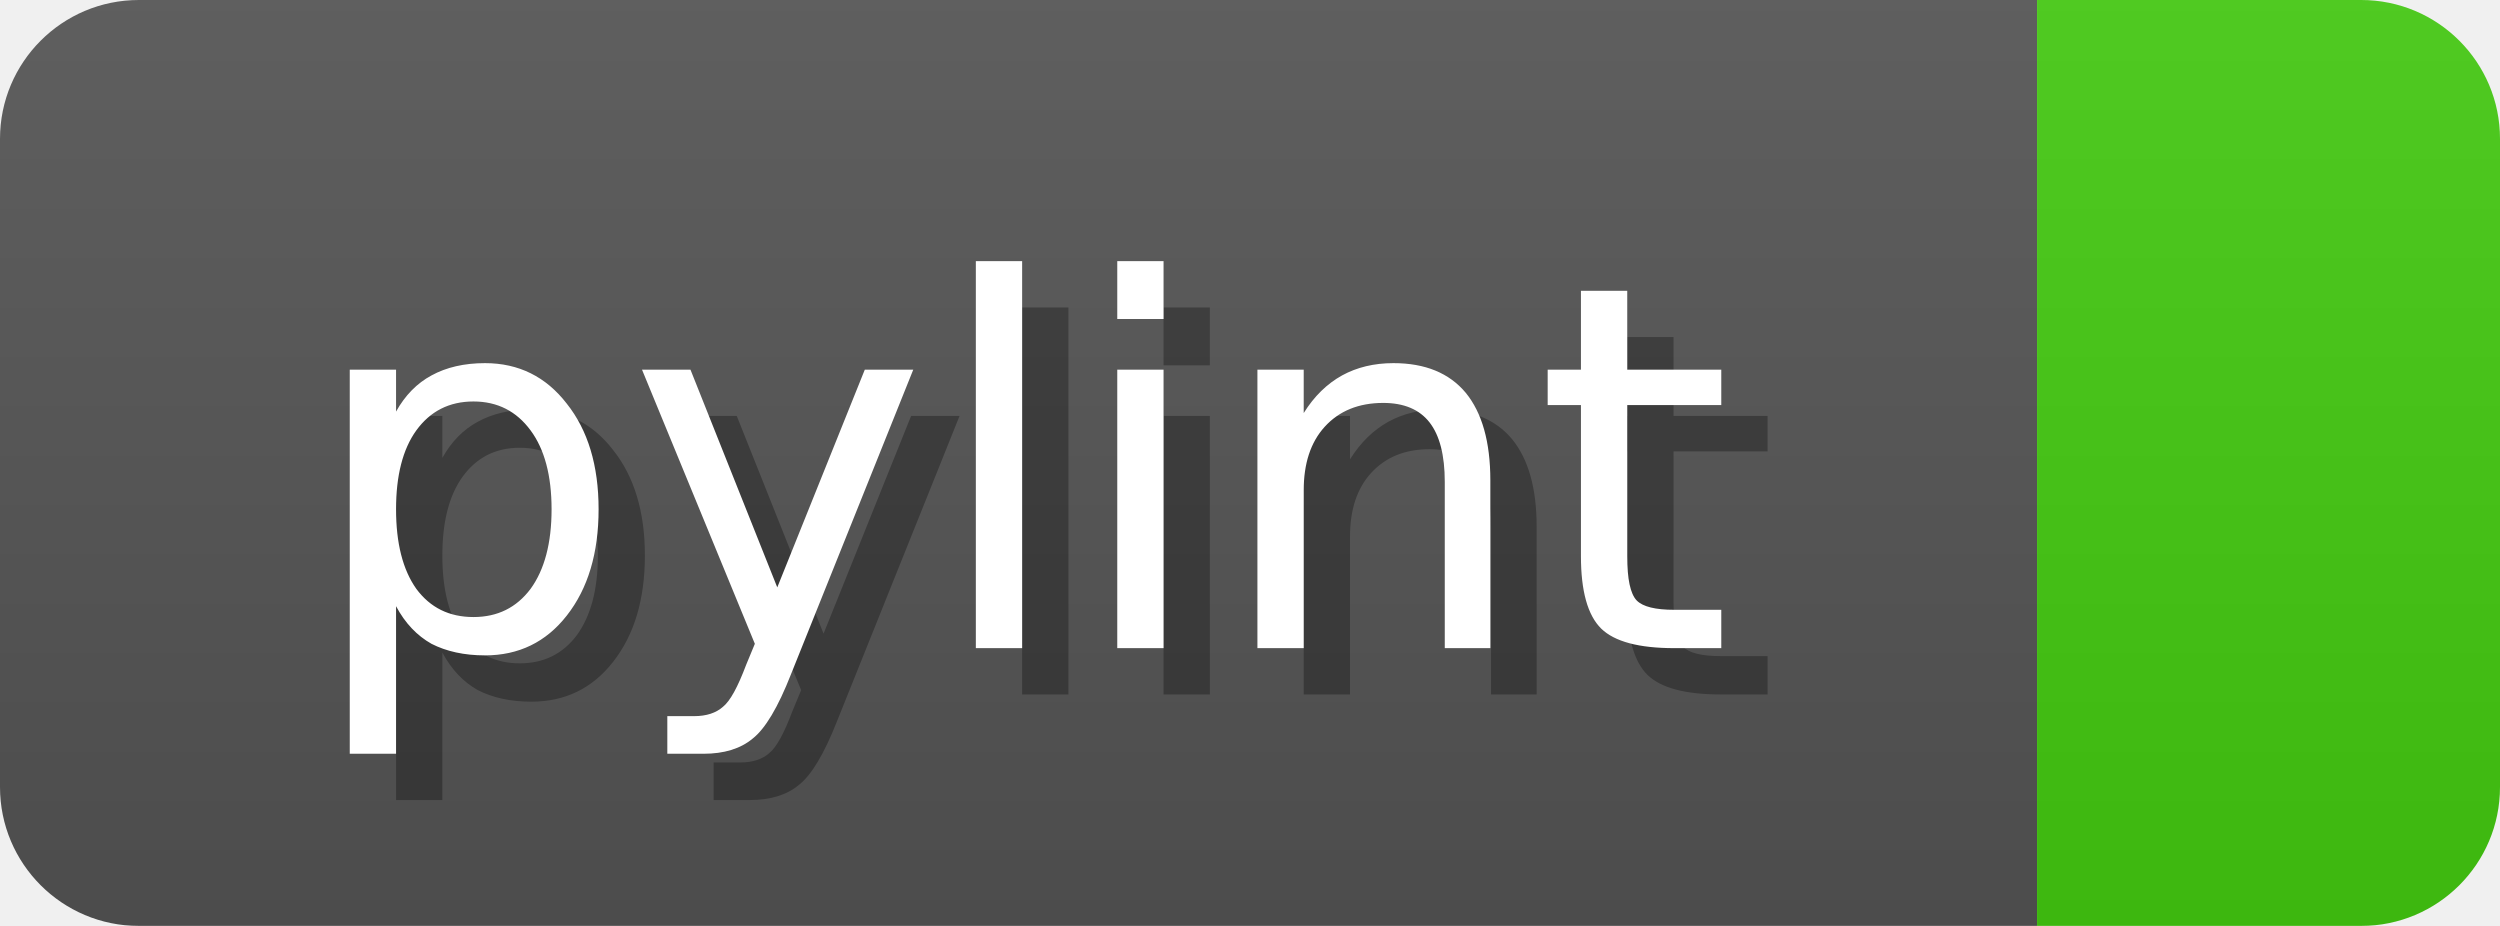
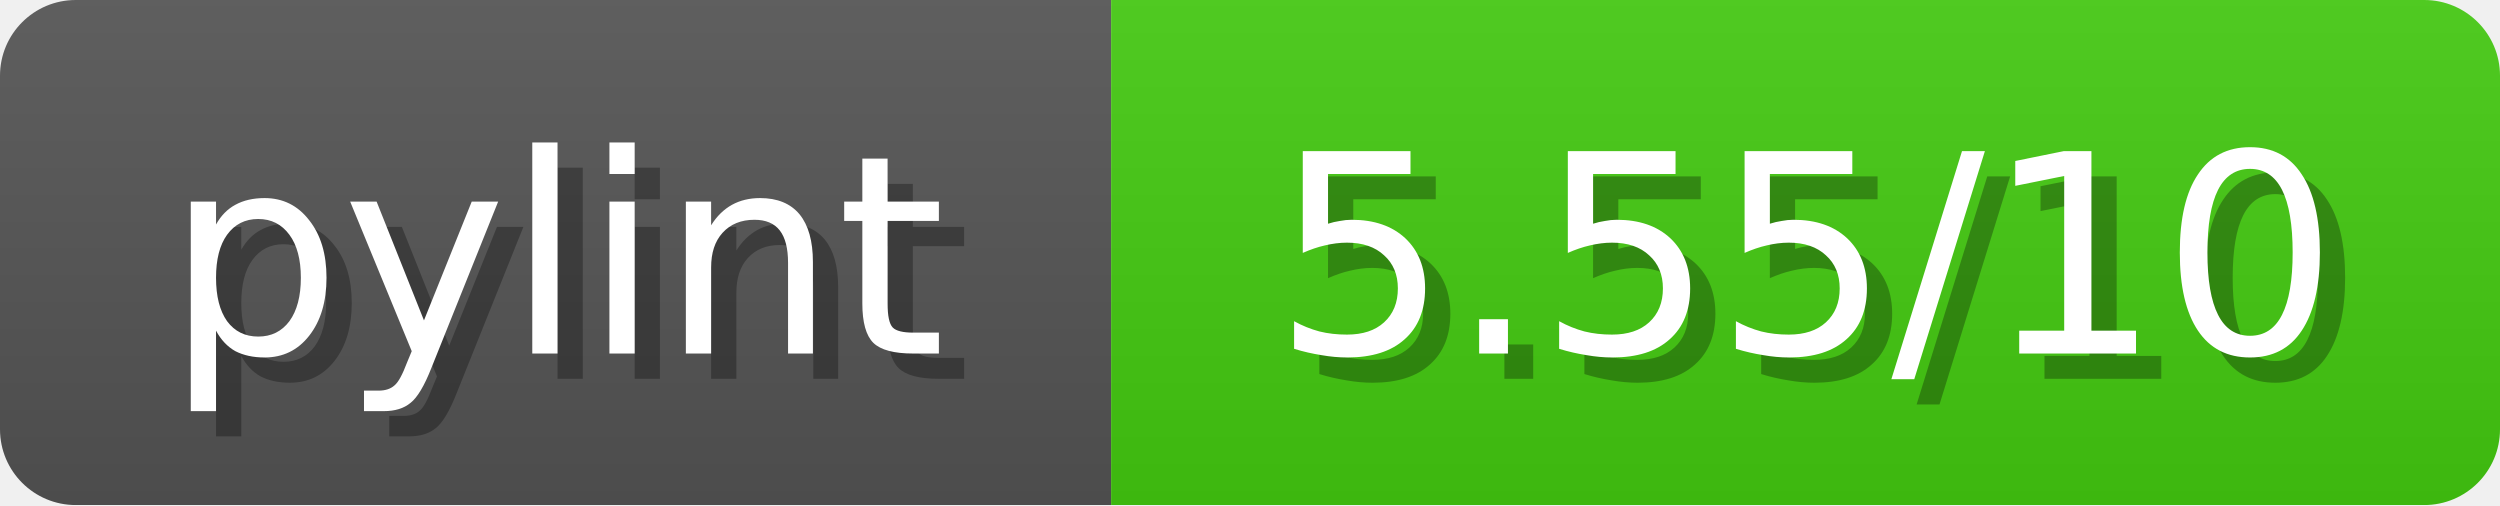
- <svg xmlns="http://www.w3.org/2000/svg" width="54" height="20">
+ <svg xmlns="http://www.w3.org/2000/svg" width="99" height="20">
  <linearGradient id="b" x2="0" y2="100%">
    <stop offset="0" stop-color="#bbb" stop-opacity=".1" />
    <stop offset="1" stop-opacity=".1" />
  </linearGradient>
  <mask id="anybadge_1">
-     <rect width="54" height="20" rx="3" fill="#fff" />
+     <rect width="99" height="20" rx="3" fill="#fff" />
  </mask>
  <g mask="url(#anybadge_1)">
    <path fill="#555" d="M0 0h44v20H0z" />
-     <path fill="#4c1" d="M44 0h10v20H44z" />
-     <path fill="url(#b)" d="M0 0h54v20H0z" />
+     <path fill="#4c1" d="M44 0h55v20H44z" />
+     <path fill="url(#b)" d="M0 0h99v20H0z" />
  </g>
  <g fill="#fff" text-anchor="middle" font-family="DejaVu Sans,Verdana,Geneva,sans-serif" font-size="11">
    <text x="23.0" y="15" fill="#010101" fill-opacity=".3">pylint</text>
    <text x="22.0" y="14">pylint</text>
  </g>
  <g fill="#fff" text-anchor="middle" font-family="DejaVu Sans,Verdana,Geneva,sans-serif" font-size="11">
-     <text x="50.0" y="15" fill="#010101" fill-opacity=".3" />
-     <text x="49.0" y="14" />
+     <text x="72.5" y="15" fill="#010101" fill-opacity=".3">5.55/10</text>
+     <text x="71.5" y="14">5.55/10</text>
  </g>
</svg>
